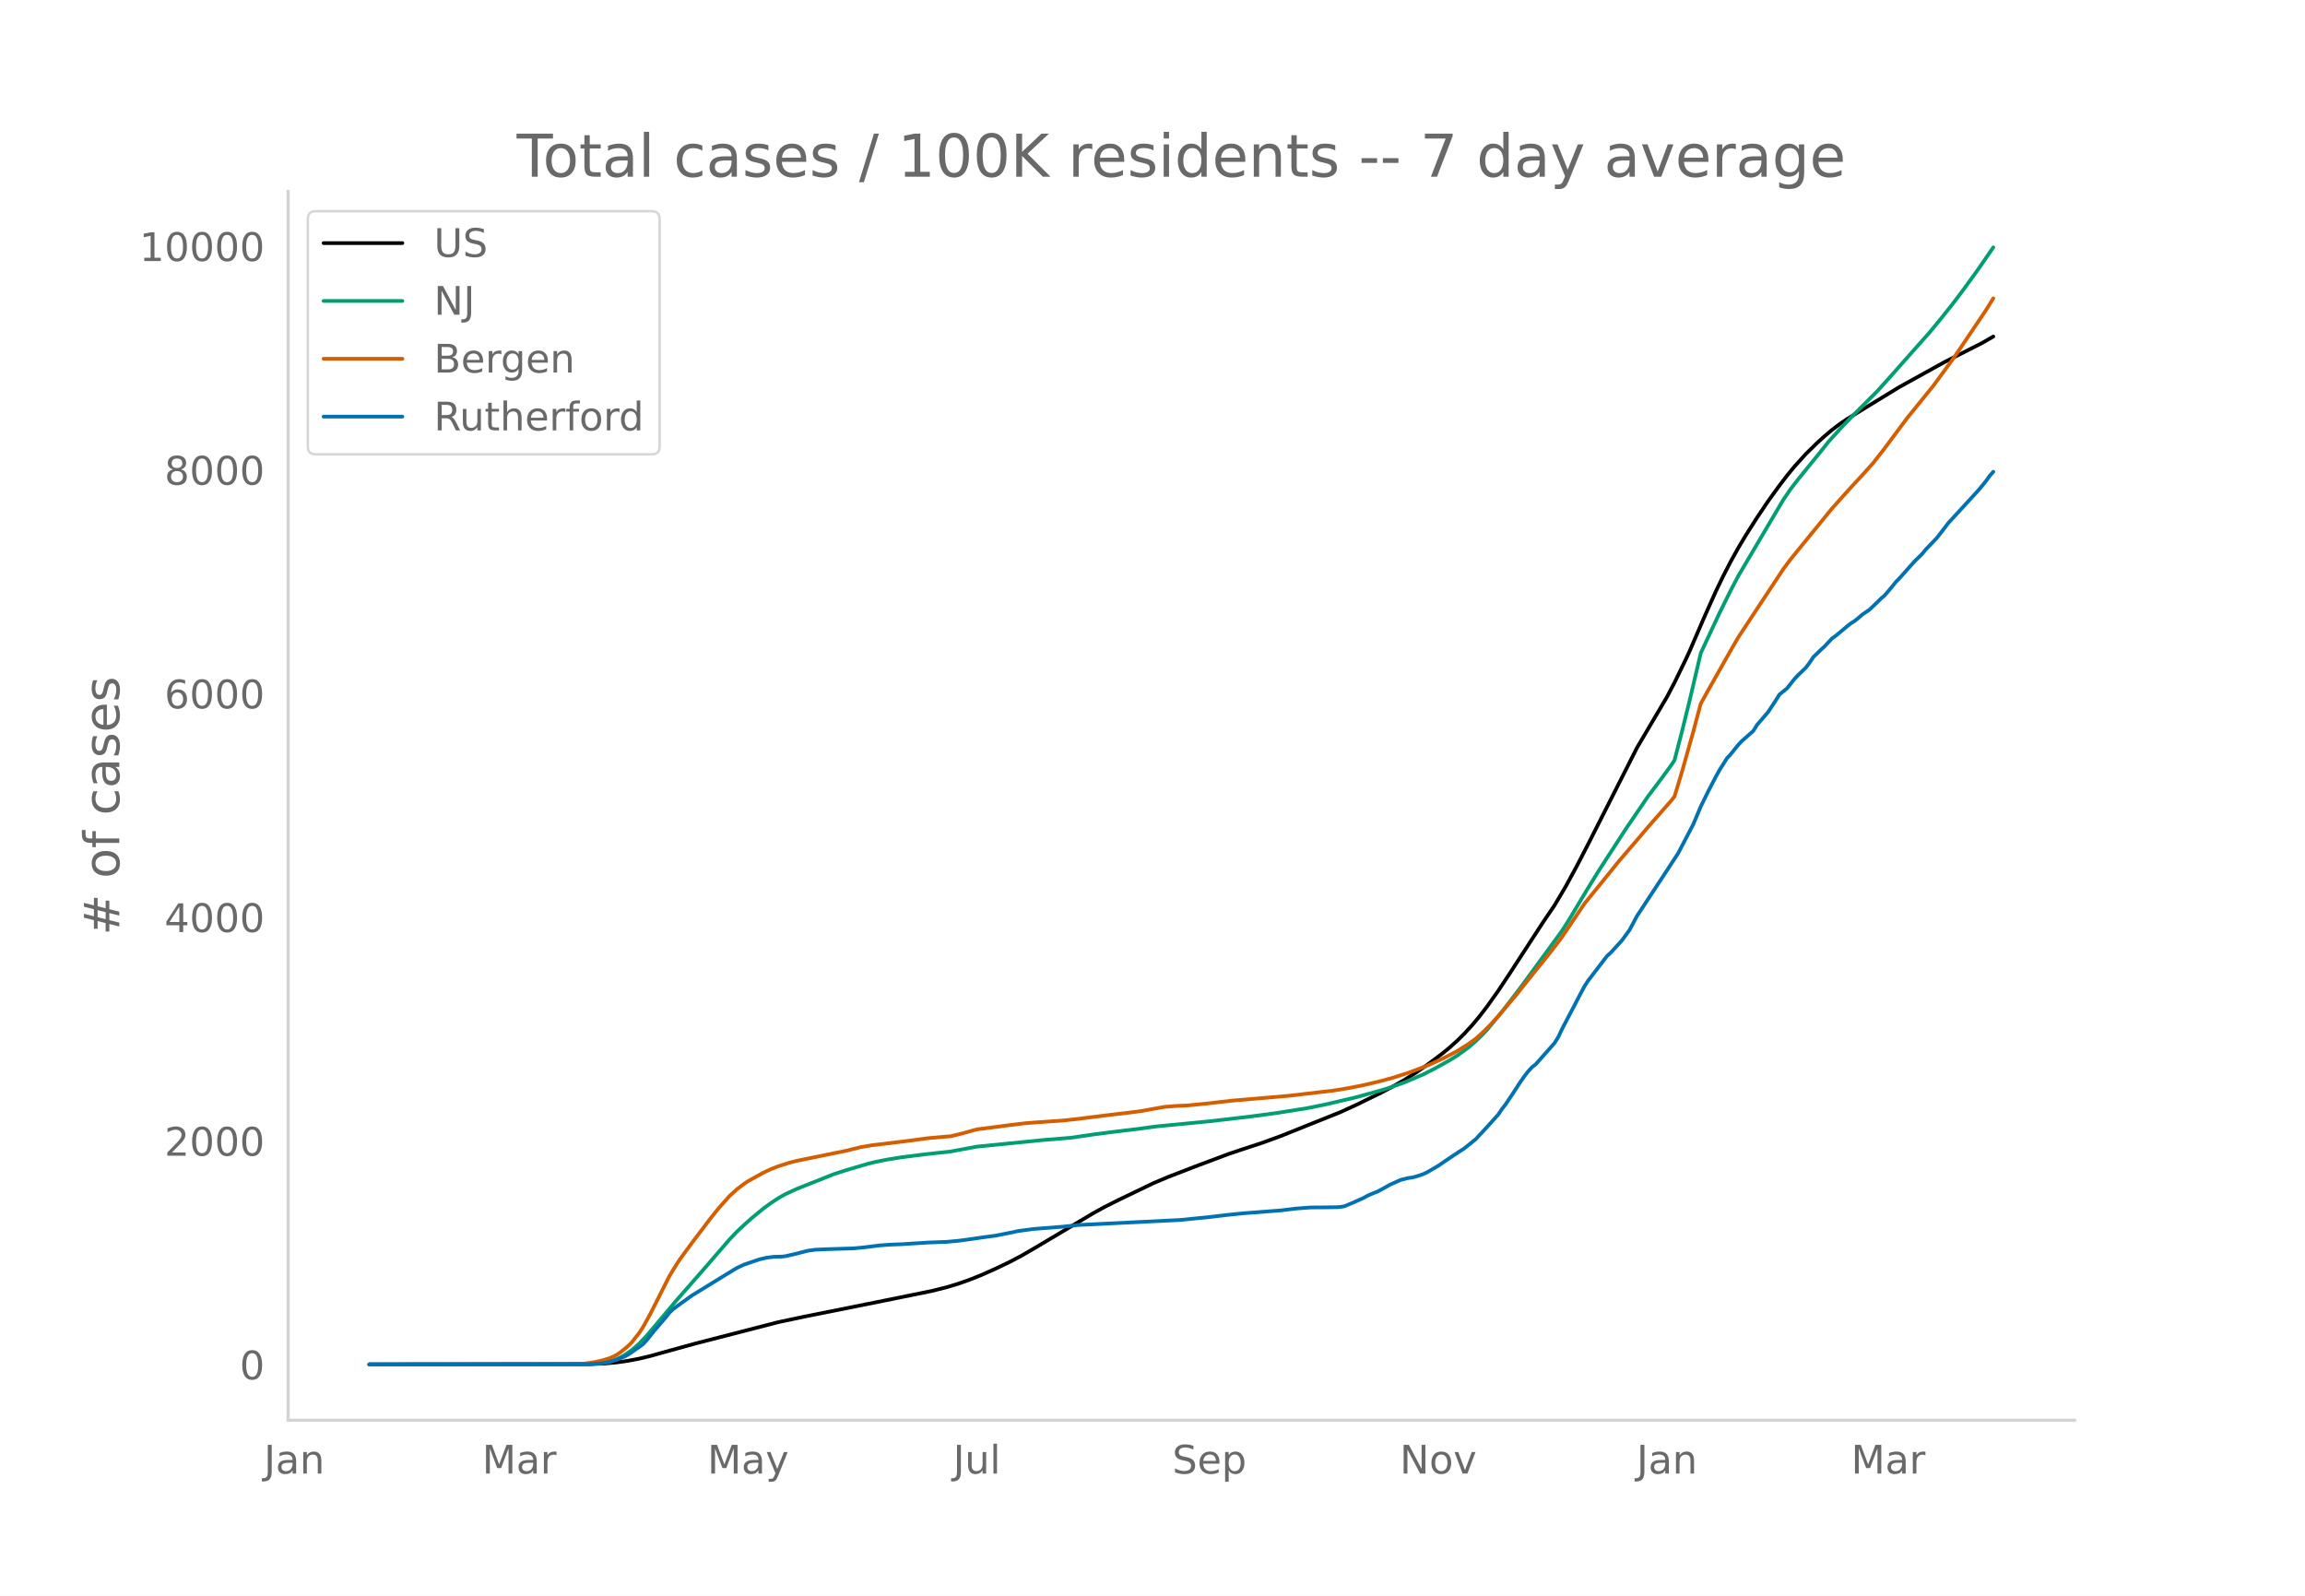
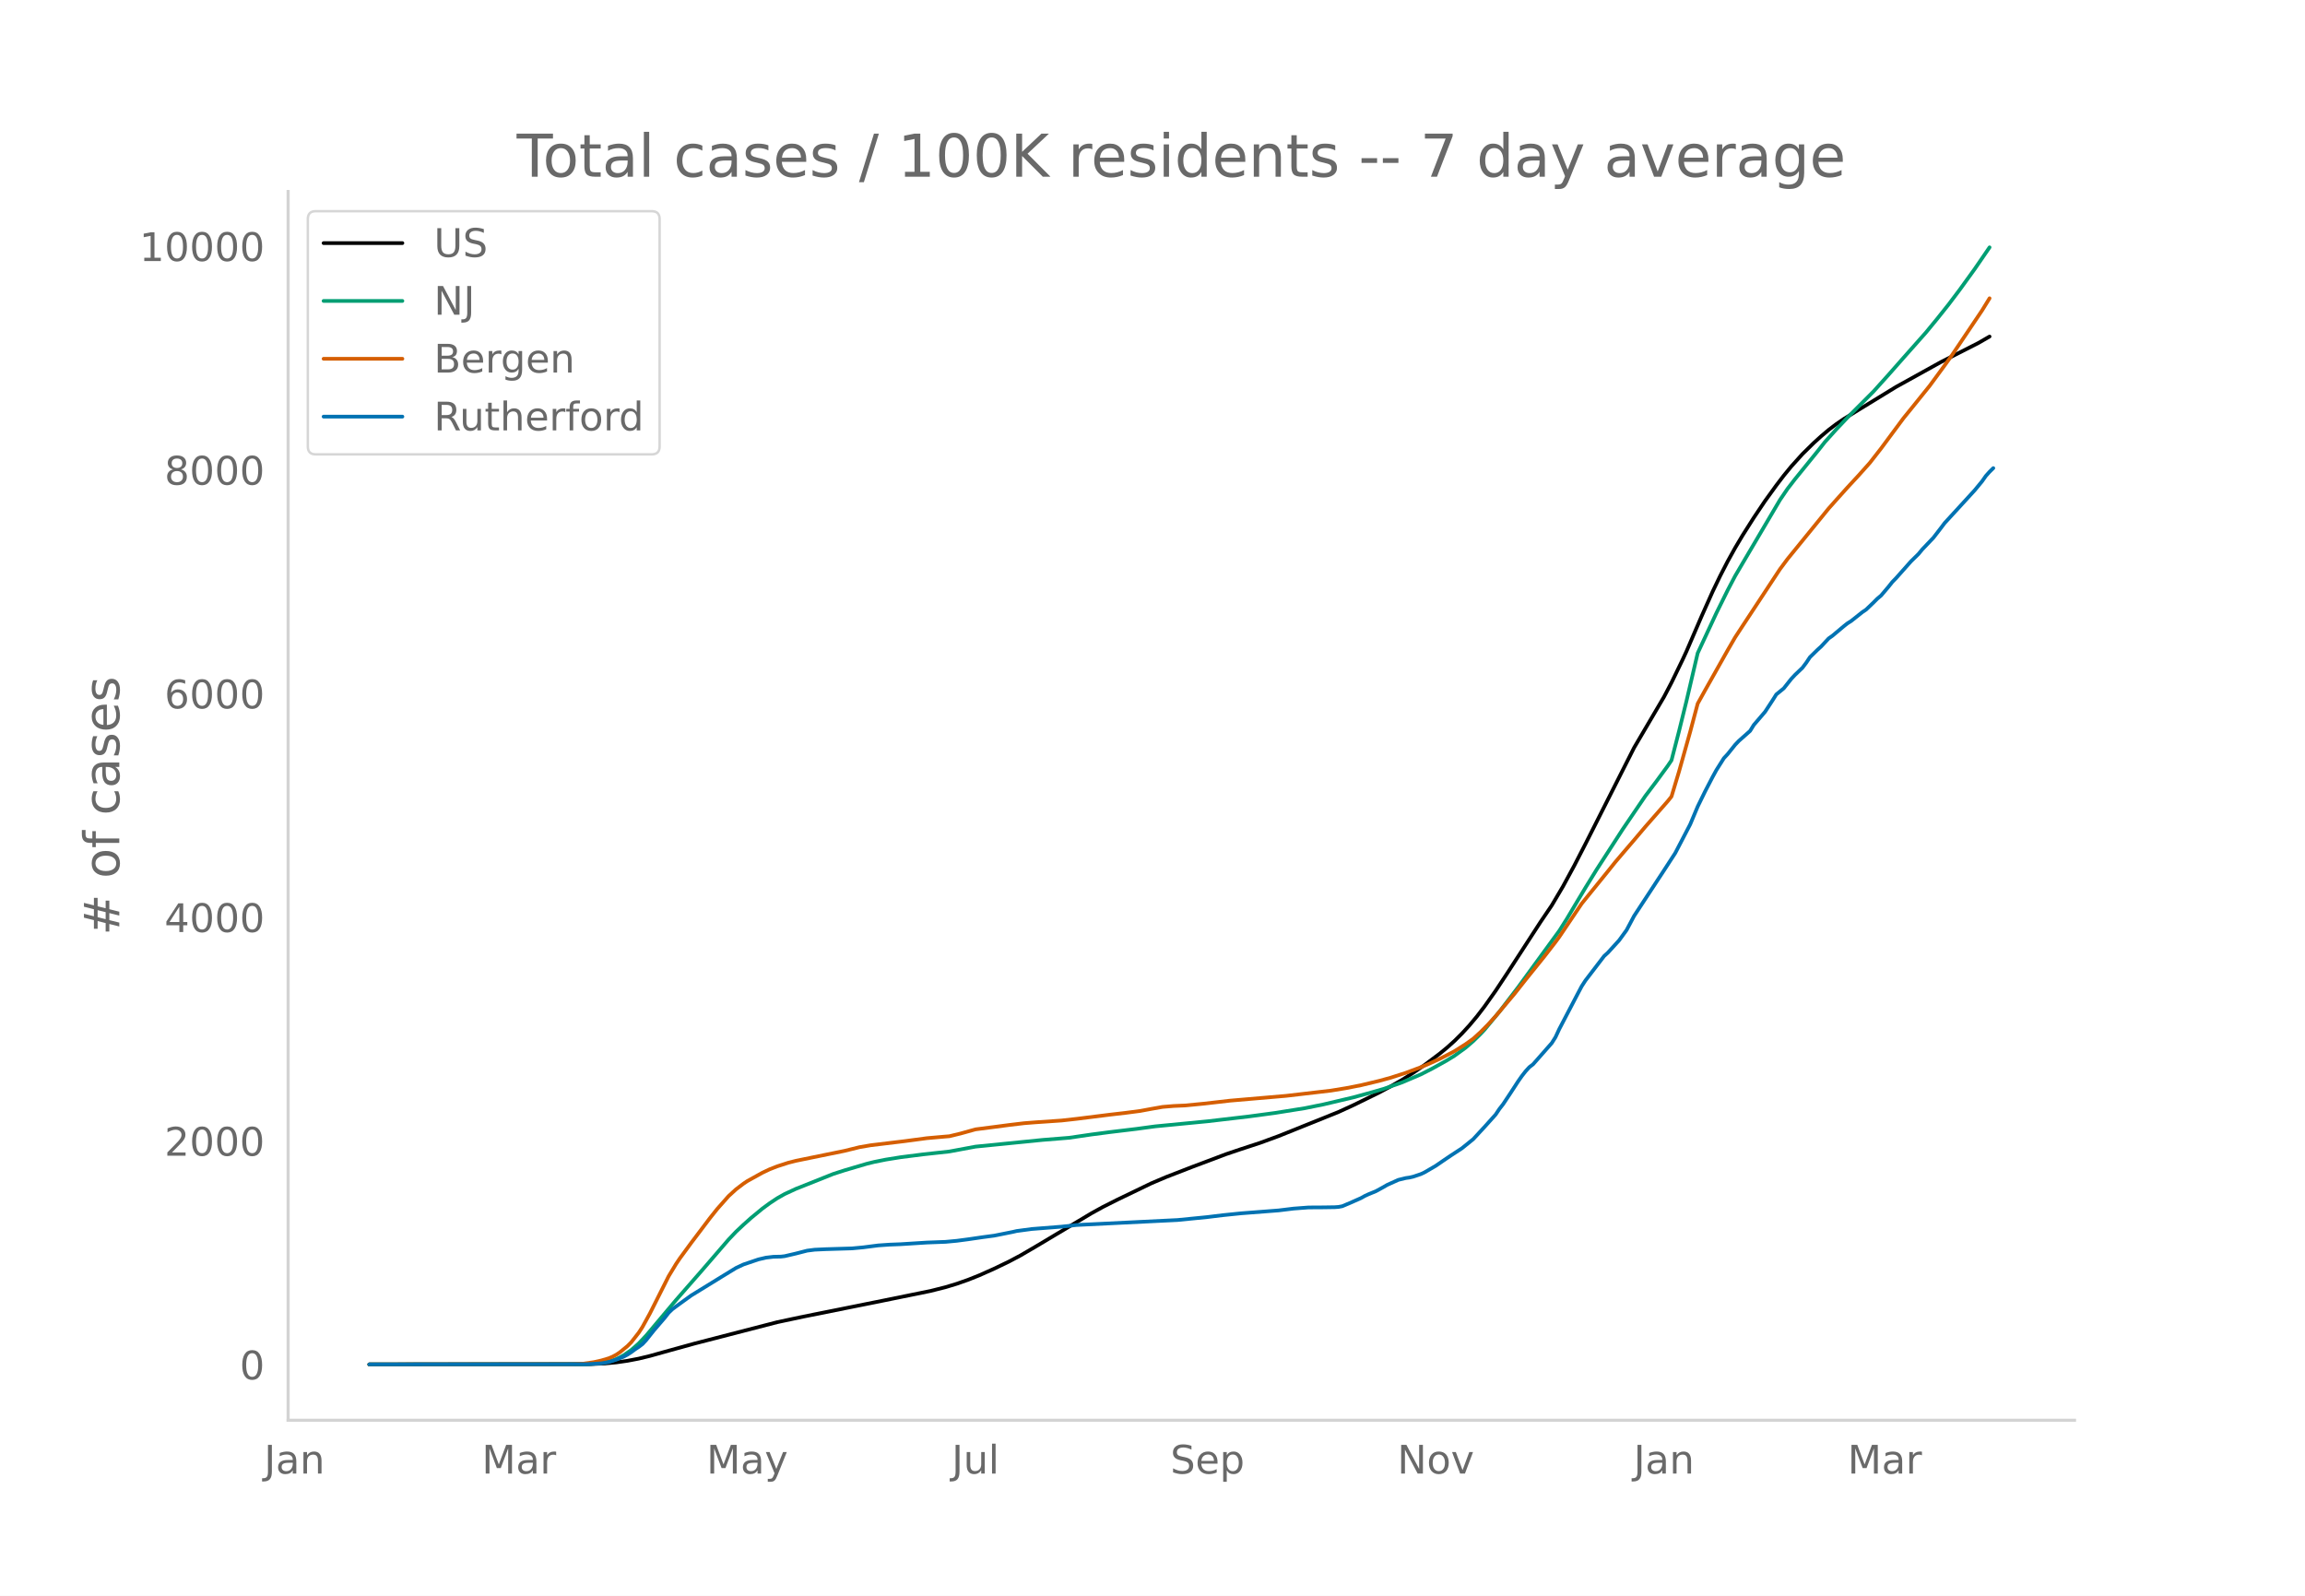
<svg xmlns="http://www.w3.org/2000/svg" xmlns:xlink="http://www.w3.org/1999/xlink" height="864" viewBox="0 0 936 648" width="1248">
  <defs>
    <style>*{stroke-linecap:butt;stroke-linejoin:round}</style>
  </defs>
  <g id="figure_1">
    <path d="M0 648h936V0H0z" style="fill:#fff" id="patch_1" />
    <g id="axes_1">
      <path d="M117 576.72h725.4V77.76H117z" style="fill:none" id="patch_2" />
-       <path clip-path="url(#p00b6a03d41)" d="m149.973 554.04 89.856-.11 6.092-.273 4.569-.432 4.569-.65 4.569-.872 4.569-1.104 7.615-2.125 10.66-2.936 33.507-8.639 10.66-2.263 31.983-6.402 19.8-4.023 6.091-1.532 4.57-1.385 4.568-1.599 4.57-1.82 6.091-2.71 6.092-2.932 4.569-2.419 6.092-3.546 22.845-13.607 4.569-2.513 6.092-3.064 13.707-6.59 6.092-2.58 10.66-4.122 13.707-5.147 6.092-2.052 7.615-2.486 7.615-2.784 24.368-9.774 6.092-2.785 10.66-5.219 4.57-2.445 4.569-2.599 4.569-2.894 4.569-3.137 6.092-4.554 3.046-2.492 3.046-2.73 3.046-3.019 3.046-3.313 3.046-3.628 3.046-3.97 4.569-6.427 4.569-6.888 13.707-21.07 4.568-6.724 4.57-7.707 4.568-8.4 4.57-8.848 19.798-39.071 12.184-20.655 3.046-5.795 4.57-9.401 1.522-3.289 6.092-14.104 4.569-10.19 3.046-6.313 3.046-5.901 3.046-5.482 3.046-5.109 4.569-7.186 4.569-6.787 4.569-6.305 3.046-3.988 3.046-3.702 4.569-5.056 4.569-4.482 3.046-2.755 3.046-2.569 3.046-2.31 3.046-2.084 6.092-3.746 15.23-9.302 18.275-10.103 15.23-7.729 4.57-2.63h0" style="fill:none;stroke:#000;stroke-linecap:round;stroke-width:1.5" id="line2d_1" />
-       <path clip-path="url(#p00b6a03d41)" d="m149.973 554.04 86.81-.082 4.57-.205 3.045-.328 3.046-.54 1.523-.448 1.523-.579 1.523-.715 1.523-.838 3.046-2.104 3.046-2.671 3.046-3.22 4.569-5.426 7.615-9.034 10.66-12.152 10.662-12.334 3.046-3.203 3.046-2.853 3.046-2.717 4.569-3.763 3.046-2.236 3.046-2.018 3.046-1.714 4.569-2.11 15.23-6.053 4.568-1.463 9.138-2.693 3.046-.742 4.57-.913 6.091-.978 9.138-1.158 10.661-1.163 10.661-1.976 27.414-2.736 10.66-.857 9.139-1.336 7.615-.992 10.66-1.279 7.616-1.029 4.569-.441 16.752-1.618 16.753-1.952 10.661-1.431 12.184-1.933 7.615-1.54 12.184-2.868 7.615-2.087 4.569-1.318 7.615-2.661 7.615-3.247 4.569-2.324 6.092-3.377 3.046-1.866 4.569-3.312 3.046-2.619 3.046-2.978 1.523-1.618 6.092-7.354 7.615-9.929 16.752-22.92 3.046-4.793 4.57-7.65 3.045-5.06 4.57-7.385 10.66-16.441 9.138-13.406 4.57-6.043 4.568-6.221 1.523-2.257 3.046-11.767 3.046-12.297 4.57-19.461 7.614-16.287 4.569-9.218 3.046-5.804 3.046-5.17 15.23-25.764 3.046-4.458 3.046-3.935 9.138-11.242 3.046-3.85 4.569-5.062 4.569-4.824 10.66-10.657 6.093-6.753 6.092-6.9 9.137-10.277 4.57-5.55 4.568-5.718 4.57-6.04 6.091-8.404 6.092-8.855h0" style="fill:none;stroke:#009e73;stroke-linecap:round;stroke-width:1.5" id="line2d_2" />
-       <path clip-path="url(#p00b6a03d41)" d="m149.973 554.04 82.241-.08 4.57-.178 4.568-.654 3.046-.678 3.046-.906 1.523-.633 1.523-.81 1.523-1.026 3.046-2.495 1.523-1.537 3.046-3.875 1.523-2.339 3.046-5.526 7.615-15.095 3.046-5.01 1.523-2.247 4.569-6.217 7.615-10.05 3.046-3.812 4.569-5.15 3.046-2.776 3.046-2.311 1.523-1.021 6.092-3.37 3.046-1.443 3.046-1.19 4.569-1.475 3.046-.767 6.092-1.246 13.706-2.793 6.092-1.5 4.57-.783 13.706-1.648 9.138-1.217 7.615-.67 1.523-.118 4.57-1.102 6.091-1.695 7.615-.977 6.092-.8 6.092-.725 4.569-.356 10.66-.73 6.093-.678 13.707-1.712 6.092-.702 6.092-.791 4.569-.844 4.569-.805 4.569-.376 4.568-.199 7.615-.736 10.661-1.22 22.845-1.957 18.276-2.125 6.092-.997 6.092-1.186 7.615-1.822 4.569-1.26 6.092-1.959 6.092-2.275 3.046-1.274 4.569-2.078 3.046-1.555 3.046-1.596 4.569-2.878 3.046-2.174 3.046-2.764 3.046-3.067 3.046-3.334 7.615-9.014 4.569-5.782 7.614-9.427 4.57-5.891 1.522-2.065 9.138-13.536 6.092-7.49 4.57-5.629 3.045-3.795 3.046-3.57 4.57-5.32 4.568-5.394 9.138-10.406 1.523-1.893 3.046-10.089 4.57-16.204 3.045-11.427 3.046-5.47 9.138-16.172 3.046-5.253 3.046-4.644 15.23-23.084 3.046-4.078 16.753-20.538 3.046-3.416 4.569-5.077 4.569-4.927 4.569-5.099 4.569-5.842 9.138-12.304 3.045-3.736 7.615-9.418 6.092-8.283 3.046-4.248 12.184-18.07 3.046-4.931h0" style="fill:none;stroke:#d55e00;stroke-linecap:round;stroke-width:1.5" id="line2d_3" />
-       <path clip-path="url(#p00b6a03d41)" d="m149.973 554.04 88.333-.07 6.092-.355 3.046-.532 3.046-.957 3.046-1.24 1.523-.816 1.523-.992 1.523-1.135 1.523-.992 1.523-1.17 1.523-1.63 3.046-3.828 4.569-5.317 1.523-1.95 1.523-1.453 3.046-2.233 4.569-3.296 12.184-7.48 6.092-3.72 3.046-1.419 6.092-2.055 3.046-.71 3.046-.354 3.046-.07 1.523-.178 4.569-1.063 4.569-1.17 3.046-.39 4.568-.212 10.661-.32 4.57-.425 6.091-.78 4.57-.319 4.568-.177 10.661-.673 7.615-.284 4.57-.425 4.568-.603 6.092-.886 4.569-.602 7.615-1.525 1.523-.354 6.092-.815 12.184-.957 6.092-.674 41.12-2.02 12.184-1.205 6.092-.745 7.615-.78 15.23-1.17 6.092-.743 6.092-.461 6.092-.036 4.57-.07 1.522-.107 1.523-.283 3.046-1.276 4.569-2.02 1.523-.852 1.523-.708 3.046-1.241 3.046-1.666 1.523-.886 4.569-2.056 3.046-.744 1.523-.213 1.523-.354 3.046-1.028 1.523-.71 4.569-2.658 3.046-2.09 3.046-2.057 4.569-2.977 4.569-3.686 4.569-4.927 4.569-5.069 1.523-2.268 1.523-1.95 3.046-4.572 3.046-4.679 1.523-2.162 1.523-1.95 1.523-1.665 1.523-1.17 7.614-8.613 1.523-2.41 1.523-3.262 7.615-14.532 1.523-2.871 1.523-2.34 7.615-9.924 1.523-1.382 4.57-4.998 3.045-4.183 3.046-5.706 12.184-18.538 4.57-7.018 6.091-11.662 3.046-7.23 3.046-6.203 3.046-5.849 1.523-2.765 3.046-4.82 1.523-1.63 3.046-3.793 1.523-1.595 4.569-4.04 1.523-2.447 3.046-3.544 1.523-1.772 3.046-4.644 1.523-2.41 3.046-2.481 3.046-3.828 1.523-1.63 3.046-2.907 1.523-2.02 1.523-2.269 3.046-2.977 1.523-1.383 3.046-3.26 1.523-1.064 4.569-3.828 1.523-1.205 1.523-.957 1.523-1.205 1.523-1.347 3.046-2.092 3.046-2.906 1.523-1.524 1.523-1.276 3.046-3.58 1.523-1.914 1.523-1.56 6.091-6.84 3.046-2.978 1.523-1.843 4.57-4.785 3.045-3.935 1.523-2.02 4.57-4.962 7.614-8.295 3.046-3.686 1.523-2.162 1.523-1.701h0" style="fill:none;stroke:#0072b2;stroke-linecap:round;stroke-width:1.5" id="line2d_4" />
+       <path clip-path="url(#p6f06bcd50c)" d="m149.973 554.04 89.65-.11 6.077-.273 4.558-.432 4.559-.65 4.558-.872 4.559-1.104 7.597-2.125 10.637-2.936 33.428-8.639 10.636-2.263 31.91-6.402 19.753-4.023 6.078-1.532 4.558-1.385 4.559-1.599 4.558-1.82 6.078-2.71 6.078-2.932 4.558-2.419 6.078-3.546 22.792-13.607 4.559-2.513 6.078-3.064 13.675-6.59 6.078-2.58 10.636-4.122 13.676-5.147 6.078-2.052 7.597-2.486 7.597-2.784 24.312-9.774 6.078-2.785 10.636-5.219 4.559-2.445 4.558-2.599 4.559-2.894 4.558-3.137 6.078-4.554 3.04-2.492 3.038-2.73 3.039-3.019 3.039-3.313 3.039-3.628 3.039-3.97 4.558-6.427 4.559-6.888 13.675-21.07 4.559-6.724 4.558-7.707 4.558-8.4 4.559-8.848 19.753-39.071 12.156-20.655 3.039-5.795 4.558-9.401 1.52-3.289 6.078-14.104 4.558-10.19 3.04-6.313 3.038-5.901 3.04-5.482 3.038-5.109 4.559-7.186 4.558-6.787 4.558-6.305 3.04-3.988 3.038-3.702 4.559-5.056 4.558-4.482 3.04-2.755 3.038-2.569 3.04-2.31 3.038-2.084 6.078-3.746 15.195-9.302 18.234-10.103 15.194-7.729 4.559-2.63h0" style="fill:none;stroke:#000;stroke-linecap:round;stroke-width:1.5" id="line2d_1" />
+       <path clip-path="url(#p6f06bcd50c)" d="m149.973 554.04 86.61-.082 4.559-.205 3.039-.328 3.038-.54 1.52-.448 1.52-.579 1.519-.715 1.52-.838 3.038-2.104 3.04-2.671 3.038-3.22 4.559-5.426 7.597-9.034 10.636-12.152 10.637-12.334 3.039-3.203 3.039-2.853 3.039-2.717 4.558-3.763 3.04-2.236 3.038-2.018 3.04-1.714 4.558-2.11 15.194-6.053 4.559-1.463 9.117-2.693 3.039-.742 4.558-.913 6.078-.978 9.117-1.158 10.636-1.163 10.637-1.976 27.35-2.736 10.637-.857 9.116-1.336 7.598-.992 10.636-1.279 7.598-1.029 4.558-.441 16.714-1.618 16.715-1.952 10.636-1.431 12.156-1.933 7.597-1.54 12.156-2.868 7.598-2.087 4.558-1.318 7.597-2.661 7.598-3.247 4.558-2.324 6.078-3.377 3.04-1.866 4.558-3.312 3.038-2.619 3.04-2.978 1.519-1.618 6.078-7.354 7.597-9.929 16.715-22.92 3.038-4.793 4.559-7.65 3.039-5.06 4.558-7.385L659 336.66l9.117-13.406 4.558-6.043 4.558-6.221 1.52-2.257 3.039-11.767 3.039-12.297 4.558-19.461 7.598-16.287 4.558-9.218 3.04-5.804 3.038-5.17 15.195-25.764 3.039-4.458 3.039-3.935 9.117-11.242 3.039-3.85 4.558-5.062 4.559-4.824 10.636-10.657 6.078-6.753 6.078-6.9 9.117-10.277 4.558-5.55 4.559-5.718 4.558-6.04 6.078-8.404 6.078-8.855h0" style="fill:none;stroke:#009e73;stroke-linecap:round;stroke-width:1.5" id="line2d_2" />
+       <path clip-path="url(#p6f06bcd50c)" d="m149.973 554.04 82.052-.08 4.558-.178 4.559-.654 3.039-.678 3.038-.906 1.52-.633 1.52-.81 1.519-1.026 3.039-2.495 1.52-1.537 3.038-3.875 1.52-2.339 3.039-5.526 7.597-15.095 3.04-5.01 1.519-2.247 4.558-6.217 7.597-10.05 3.04-3.812 4.558-5.15 3.039-2.776 3.039-2.311 1.52-1.021 6.077-3.37 3.04-1.443 3.038-1.19 4.559-1.475 3.039-.767 6.077-1.246 13.676-2.793 6.078-1.5 4.558-.783 13.675-1.648 9.117-1.217 7.598-.67 1.52-.118 4.558-1.102 6.078-1.695 7.597-.977 6.078-.8 6.078-.725 4.558-.356 10.637-.73 6.078-.678 13.675-1.712 6.078-.702 6.078-.791 4.558-.844 4.559-.805 4.558-.376 4.558-.199 7.598-.736 10.636-1.22 22.792-1.957 18.234-2.125 6.078-.997 6.078-1.186 7.597-1.822 4.559-1.26 6.078-1.959 6.078-2.275 3.039-1.274 4.558-2.078 3.04-1.555 3.038-1.596 4.559-2.878 3.038-2.174 3.04-2.764 3.038-3.067 3.04-3.334 7.597-9.014 4.558-5.782 7.598-9.427 4.558-5.891 1.52-2.065 9.116-13.536 6.078-7.49 4.559-5.629 3.039-3.795 3.039-3.57 4.558-5.32 4.559-5.394 9.116-10.406 1.52-1.893 3.039-10.089 4.558-16.204 3.04-11.427 3.038-5.47 9.117-16.172 3.04-5.253 3.038-4.644 15.195-23.084 3.039-4.078 16.714-20.538 3.04-3.416 4.558-5.077 4.558-4.927 4.558-5.099 4.559-5.842 9.117-12.304 3.039-3.736 7.597-9.418 6.078-8.283 3.039-4.248 12.156-18.07 3.039-4.931h0" style="fill:none;stroke:#d55e00;stroke-linecap:round;stroke-width:1.5" id="line2d_3" />
+       <path clip-path="url(#p6f06bcd50c)" d="m149.973 554.04 88.13-.07 6.078-.355 3.038-.532 3.04-.957 3.038-1.24 1.52-.816 1.52-.992 1.519-1.135 1.52-.992 1.519-1.17 1.52-1.63 3.038-3.828 4.559-5.317 1.52-1.95 1.519-1.453 3.039-2.233 4.558-3.296 12.156-7.48 6.078-3.72 3.039-1.419 6.078-2.055 3.039-.71 3.039-.354 3.039-.07 1.52-.178 4.558-1.063 4.558-1.17 3.039-.39 4.558-.212 10.637-.32 4.558-.425 6.078-.78 4.559-.319 4.558-.177 10.636-.673 7.598-.284 4.558-.425 4.559-.603 6.078-.886 4.558-.602 7.597-1.525 1.52-.354 6.078-.815 12.156-.957 6.078-.674 41.026-2.02 12.155-1.205 6.078-.745 7.598-.78 15.194-1.17 6.078-.743 6.078-.461 6.078-.036 4.559-.07 1.52-.107 1.519-.283 3.039-1.276 4.558-2.02 1.52-.852 1.519-.708 3.039-1.241 3.039-1.666 1.52-.886 4.558-2.056 3.039-.744 1.52-.213 1.519-.354 3.039-1.028 1.52-.71 4.558-2.658 3.039-2.09 3.039-2.057 4.558-2.977 4.558-3.686 4.559-4.927 4.558-5.069 1.52-2.268 1.52-1.95 3.038-4.572 3.04-4.679 1.519-2.162 1.52-1.95 1.519-1.665 1.52-1.17 7.597-8.613 1.52-2.41 1.519-3.262 7.597-14.532 1.52-2.871 1.519-2.34 7.597-9.924 1.52-1.382 4.558-4.998 3.04-4.183 3.038-5.706 12.156-18.538 4.558-7.018 6.078-11.662 3.04-7.23 3.038-6.203 3.04-5.849 1.519-2.765 3.039-4.82 1.52-1.63 3.038-3.793 1.52-1.595 4.558-4.04 1.52-2.447 3.038-3.544 1.52-1.772 3.039-4.644 1.52-2.41 3.038-2.481 3.04-3.828 1.519-1.63 3.039-2.907 1.52-2.02 1.519-2.269 3.039-2.977 1.52-1.383 3.038-3.26 1.52-1.064 4.558-3.828 1.52-1.205 1.519-.957 4.558-3.616 1.52-1.028 3.039-2.906 1.52-1.524 1.519-1.276 3.039-3.58 1.52-1.914 1.519-1.56 6.078-6.84 3.039-2.978 1.52-1.843 4.558-4.785 3.039-3.935 1.519-2.02 4.558-4.962 7.598-8.295 3.039-3.686 1.52-2.162 1.519-1.701 1.52-1.489h0" style="fill:none;stroke:#0072b2;stroke-linecap:round;stroke-width:1.5" id="line2d_4" />
      <path d="M117 576.72V77.76" style="fill:none;stroke:#d3d3d3;stroke-linecap:square;stroke-linejoin:miter;stroke-width:1.25" id="patch_3" />
      <path d="M117 576.72h725.4" style="fill:none;stroke:#d3d3d3;stroke-linecap:square;stroke-linejoin:miter;stroke-width:1.25" id="patch_4" />
      <g id="matplotlib.axis_1">
        <g id="xtick_1">
-           <g style="fill:#696969" transform="matrix(.16 0 0 -.16 107.18 598.378)" id="text_1">
+           <g style="fill:#696969" transform="matrix(.16 0 0 -.16 107.25 598.378)" id="text_1">
            <defs>
              <path d="M9.813 72.906h9.859V5.078q0-13.187-5-19.14-5-5.954-16.094-5.954h-3.75v8.297h3.078q6.531 0 9.219 3.672Q9.813-4.39 9.813 5.078z" id="DejaVuSans-74" />
              <path d="M34.281 27.484q-10.89 0-15.093-2.484-4.204-2.484-4.204-8.5 0-4.781 3.157-7.594 3.156-2.797 8.562-2.797 7.485 0 12 5.297 4.516 5.297 4.516 14.078v2zm17.922 3.72V0H43.22v8.297Q40.14 3.328 35.547.953q-4.594-2.375-11.234-2.375-8.391 0-13.36 4.719Q6 8.016 6 15.922q0 9.219 6.172 13.906 6.187 4.688 18.437 4.688h12.61v.89q0 6.203-4.078 9.594-4.078 3.39-11.453 3.39-4.688 0-9.141-1.124-4.438-1.125-8.531-3.375v8.312q4.921 1.906 9.562 2.844 4.64.953 9.031.953 11.875 0 17.735-6.156 5.86-6.14 5.86-18.64z" id="DejaVuSans-97" />
              <path d="M54.89 33.016V0h-8.984v32.719q0 7.765-3.031 11.61-3.031 3.858-9.078 3.858-7.281 0-11.484-4.64-4.204-4.625-4.204-12.64V0H9.08v54.688h9.03v-8.5q3.235 4.937 7.594 7.374Q30.078 56 35.797 56q9.422 0 14.25-5.828 4.844-5.828 4.844-17.156z" id="DejaVuSans-110" />
            </defs>
            <use xlink:href="#DejaVuSans-74" />
            <use x="29.492" xlink:href="#DejaVuSans-97" />
            <use x="90.771" xlink:href="#DejaVuSans-110" />
          </g>
        </g>
        <g id="xtick_2">
-           <g style="fill:#696969" transform="matrix(.16 0 0 -.16 195.799 598.378)" id="text_2">
+           <g style="fill:#696969" transform="matrix(.16 0 0 -.16 195.658 598.378)" id="text_2">
            <defs>
              <path d="M9.813 72.906h14.703l18.593-49.61 18.703 49.61h14.704V0H66.89v64.016l-18.797-50h-9.907l-18.796 50V0H9.813z" id="DejaVuSans-77" />
              <path d="M41.11 46.297q-1.516.875-3.297 1.281Q36.03 48 33.89 48q-7.625 0-11.703-4.953-4.079-4.953-4.079-14.234V0H9.08v54.688h9.03v-8.5q2.844 4.984 7.375 7.39Q30.031 56 36.531 56q.922 0 2.047-.125 1.125-.11 2.484-.36z" id="DejaVuSans-114" />
            </defs>
            <use xlink:href="#DejaVuSans-77" />
            <use x="86.279" xlink:href="#DejaVuSans-97" />
            <use x="147.559" xlink:href="#DejaVuSans-114" />
          </g>
        </g>
        <g id="xtick_3">
-           <g style="fill:#696969" transform="matrix(.16 0 0 -.16 287.255 598.378)" id="text_3">
+           <g style="fill:#696969" transform="matrix(.16 0 0 -.16 286.9 598.378)" id="text_3">
            <defs>
              <path d="M32.172-5.078q-3.797-9.766-7.422-12.735-3.61-2.984-9.656-2.984H7.906v7.516h5.282q3.703 0 5.75 1.765Q21-9.766 23.483-3.219l1.61 4.094-22.11 53.813H12.5l17.094-42.766 17.093 42.766h9.516z" id="DejaVuSans-121" />
            </defs>
            <use xlink:href="#DejaVuSans-77" />
            <use x="86.279" xlink:href="#DejaVuSans-97" />
            <use x="147.559" xlink:href="#DejaVuSans-121" />
          </g>
        </g>
        <g id="xtick_4">
-           <g style="fill:#696969" transform="matrix(.16 0 0 -.16 387.045 598.378)" id="text_4">
+           <g style="fill:#696969" transform="matrix(.16 0 0 -.16 386.476 598.378)" id="text_4">
            <defs>
              <path d="M8.5 21.578v33.11h8.984V21.922q0-7.766 3.016-11.656 3.031-3.875 9.094-3.875 7.265 0 11.484 4.64 4.234 4.64 4.234 12.656v31h8.985V0h-8.984v8.406Q42.047 3.422 37.718 1q-4.313-2.422-10.032-2.422-9.421 0-14.312 5.86Q8.5 10.296 8.5 21.578zM31.11 56z" id="DejaVuSans-117" />
              <path d="M9.422 75.984h8.984V0H9.422z" id="DejaVuSans-108" />
            </defs>
            <use xlink:href="#DejaVuSans-74" />
            <use x="29.492" xlink:href="#DejaVuSans-117" />
            <use x="92.871" xlink:href="#DejaVuSans-108" />
          </g>
        </g>
        <g id="xtick_5">
-           <g style="fill:#696969" transform="matrix(.16 0 0 -.16 476.042 598.378)" id="text_5">
+           <g style="fill:#696969" transform="matrix(.16 0 0 -.16 475.256 598.378)" id="text_5">
            <defs>
              <path d="M53.516 70.516V60.89q-5.61 2.687-10.594 4-4.984 1.328-9.625 1.328-8.047 0-12.422-3.125t-4.375-8.89q0-4.845 2.906-7.313 2.907-2.453 11.016-3.97l5.953-1.218q11.031-2.11 16.281-7.406 5.25-5.297 5.25-14.172 0-10.61-7.11-16.078-7.093-5.469-20.812-5.469-5.172 0-11.015 1.172Q13.14.922 6.89 3.219v10.156q6-3.36 11.765-5.078 5.766-1.703 11.328-1.703 8.438 0 13.032 3.312 4.593 3.328 4.593 9.485 0 5.359-3.297 8.39-3.296 3.032-10.812 4.547L27.484 33.5q-11.03 2.188-15.968 6.875-4.922 4.688-4.922 13.047 0 9.672 6.812 15.234 6.813 5.563 18.766 5.563 5.14 0 10.453-.938 5.328-.922 10.89-2.765z" id="DejaVuSans-83" />
              <path d="M56.203 29.594v-4.39H14.891q.593-9.282 5.593-14.142 5-4.859 13.938-4.859 5.172 0 10.031 1.266 4.86 1.265 9.656 3.812v-8.5Q49.266.734 44.187-.344 39.11-1.422 33.892-1.422q-13.094 0-20.735 7.61-7.64 7.625-7.64 20.625 0 13.421 7.25 21.296Q20.016 56 32.328 56q11.031 0 17.453-7.11 6.422-7.093 6.422-19.296zm-8.984 2.64q-.094 7.36-4.125 11.75-4.032 4.407-10.672 4.407-7.516 0-12.031-4.25-4.516-4.25-5.203-11.97z" id="DejaVuSans-101" />
              <path d="M18.11 8.203v-29H9.077v75.484h9.031v-8.296q2.844 4.875 7.157 7.234Q29.594 56 35.594 56q9.968 0 16.187-7.906 6.235-7.907 6.235-20.797T51.78 6.484q-6.218-7.906-16.187-7.906-6 0-10.328 2.375-4.313 2.375-7.157 7.25zm30.578 19.094q0 9.906-4.079 15.547-4.078 5.64-11.203 5.64-7.14 0-11.218-5.64-4.079-5.64-4.079-15.547 0-9.906 4.078-15.547 4.079-5.64 11.22-5.64 7.124 0 11.202 5.64t4.078 15.547z" id="DejaVuSans-112" />
            </defs>
            <use xlink:href="#DejaVuSans-83" />
            <use x="63.477" xlink:href="#DejaVuSans-101" />
            <use x="125" xlink:href="#DejaVuSans-112" />
          </g>
        </g>
        <g id="xtick_6">
-           <g style="fill:#696969" transform="matrix(.16 0 0 -.16 568.41 598.378)" id="text_6">
+           <g style="fill:#696969" transform="matrix(.16 0 0 -.16 567.41 598.378)" id="text_6">
            <defs>
              <path d="M9.813 72.906h13.28l32.329-60.984v60.984h9.562V0h-13.28L19.39 60.984V0H9.813z" id="DejaVuSans-78" />
              <path d="M30.61 48.39q-7.22 0-11.422-5.64-4.204-5.64-4.204-15.453 0-9.813 4.172-15.453 4.188-5.64 11.453-5.64 7.188 0 11.375 5.655 4.203 5.672 4.203 15.438 0 9.719-4.203 15.406-4.187 5.688-11.375 5.688zm0 7.61q11.718 0 18.406-7.625 6.703-7.61 6.703-21.078 0-13.422-6.703-21.078-6.688-7.64-18.407-7.64-11.765 0-18.437 7.64-6.656 7.656-6.656 21.078 0 13.469 6.656 21.078Q18.844 56 30.609 56z" id="DejaVuSans-111" />
              <path d="M2.984 54.688H12.5L29.594 8.797l17.093 45.89h9.516L35.687 0H23.485z" id="DejaVuSans-118" />
            </defs>
            <use xlink:href="#DejaVuSans-78" />
            <use x="74.805" xlink:href="#DejaVuSans-111" />
            <use x="135.986" xlink:href="#DejaVuSans-118" />
          </g>
        </g>
        <g id="xtick_7">
-           <g style="fill:#696969" transform="matrix(.16 0 0 -.16 664.595 598.378)" id="text_7">
+           <g style="fill:#696969" transform="matrix(.16 0 0 -.16 663.38 598.378)" id="text_7">
            <use xlink:href="#DejaVuSans-74" />
            <use x="29.492" xlink:href="#DejaVuSans-97" />
            <use x="90.771" xlink:href="#DejaVuSans-110" />
          </g>
        </g>
        <g id="xtick_8">
-           <g style="fill:#696969" transform="matrix(.16 0 0 -.16 751.69 598.378)" id="text_8">
+           <g style="fill:#696969" transform="matrix(.16 0 0 -.16 750.269 598.378)" id="text_8">
            <use xlink:href="#DejaVuSans-77" />
            <use x="86.279" xlink:href="#DejaVuSans-97" />
            <use x="147.559" xlink:href="#DejaVuSans-114" />
          </g>
        </g>
      </g>
      <g id="matplotlib.axis_2">
        <g id="ytick_1">
          <g style="fill:#696969" transform="matrix(.16 0 0 -.16 97.32 560.119)" id="text_9">
            <defs>
              <path d="M31.781 66.406q-7.61 0-11.453-7.5Q16.5 51.422 16.5 36.375q0-14.984 3.828-22.484 3.844-7.5 11.453-7.5 7.672 0 11.5 7.5 3.844 7.5 3.844 22.484 0 15.047-3.844 22.531-3.828 7.5-11.5 7.5zm0 7.813q12.266 0 18.735-9.703 6.468-9.688 6.468-28.141 0-18.406-6.468-28.11-6.47-9.687-18.735-9.687-12.25 0-18.718 9.688-6.47 9.703-6.47 28.109 0 18.453 6.47 28.14Q19.53 74.22 31.78 74.22z" id="DejaVuSans-48" />
            </defs>
            <use xlink:href="#DejaVuSans-48" />
          </g>
        </g>
        <g id="ytick_2">
          <g style="fill:#696969" transform="matrix(.16 0 0 -.16 66.78 469.294)" id="text_10">
            <defs>
              <path d="M19.188 8.297h34.421V0H7.33v8.297q5.609 5.812 15.296 15.594 9.703 9.797 12.188 12.64 4.734 5.313 6.609 9 1.89 3.688 1.89 7.25 0 5.813-4.078 9.469-4.078 3.672-10.625 3.672-4.64 0-9.797-1.61-5.14-1.609-11-4.89v9.969Q13.767 71.78 18.938 73q5.188 1.219 9.485 1.219 11.328 0 18.062-5.672 6.735-5.656 6.735-15.125 0-4.5-1.688-8.531-1.672-4.016-6.125-9.485-1.218-1.422-7.765-8.187-6.532-6.766-18.453-18.922z" id="DejaVuSans-50" />
            </defs>
            <use xlink:href="#DejaVuSans-50" />
            <use x="63.623" xlink:href="#DejaVuSans-48" />
            <use x="127.246" xlink:href="#DejaVuSans-48" />
            <use x="190.869" xlink:href="#DejaVuSans-48" />
          </g>
        </g>
        <g id="ytick_3">
          <g style="fill:#696969" transform="matrix(.16 0 0 -.16 66.78 378.468)" id="text_11">
            <defs>
              <path d="M37.797 64.313 12.89 25.39h24.906zm-2.594 8.593H47.61V25.391h10.407v-8.203H47.609V0h-9.812v17.188H4.89v9.515z" id="DejaVuSans-52" />
            </defs>
            <use xlink:href="#DejaVuSans-52" />
            <use x="63.623" xlink:href="#DejaVuSans-48" />
            <use x="127.246" xlink:href="#DejaVuSans-48" />
            <use x="190.869" xlink:href="#DejaVuSans-48" />
          </g>
        </g>
        <g id="ytick_4">
          <g style="fill:#696969" transform="matrix(.16 0 0 -.16 66.78 287.643)" id="text_12">
            <defs>
              <path d="M33.016 40.375q-6.641 0-10.532-4.547-3.875-4.531-3.875-12.437 0-7.86 3.875-12.438 3.891-4.562 10.532-4.562 6.64 0 10.515 4.562 3.875 4.578 3.875 12.438 0 7.906-3.875 12.437-3.875 4.547-10.515 4.547zm19.578 30.922v-8.984q-3.719 1.75-7.5 2.671-3.782.938-7.5.938-9.766 0-14.922-6.594-5.14-6.594-5.875-19.922 2.875 4.25 7.219 6.516 4.359 2.266 9.578 2.266 10.984 0 17.36-6.672 6.374-6.657 6.374-18.125 0-11.235-6.64-18.032-6.641-6.78-17.672-6.78-12.657 0-19.344 9.687-6.688 9.703-6.688 28.109 0 17.281 8.204 27.563 8.203 10.28 22.015 10.28 3.719 0 7.5-.734t7.89-2.187z" id="DejaVuSans-54" />
            </defs>
            <use xlink:href="#DejaVuSans-54" />
            <use x="63.623" xlink:href="#DejaVuSans-48" />
            <use x="127.246" xlink:href="#DejaVuSans-48" />
            <use x="190.869" xlink:href="#DejaVuSans-48" />
          </g>
        </g>
        <g id="ytick_5">
          <g style="fill:#696969" transform="matrix(.16 0 0 -.16 66.78 196.818)" id="text_13">
            <defs>
              <path d="M31.781 34.625q-7.031 0-11.062-3.766-4.016-3.765-4.016-10.343 0-6.594 4.016-10.36Q24.75 6.391 31.78 6.391q7.032 0 11.078 3.78 4.063 3.798 4.063 10.345 0 6.578-4.031 10.343-4.016 3.766-11.11 3.766zm-9.86 4.188q-6.343 1.562-9.89 5.906Q8.5 49.079 8.5 55.329q0 8.733 6.219 13.812 6.234 5.078 17.062 5.078 10.89 0 17.094-5.078 6.203-5.079 6.203-13.813 0-6.25-3.547-10.61-3.531-4.343-9.828-5.906 7.125-1.656 11.094-6.5 3.984-4.828 3.984-11.796 0-10.61-6.468-16.282-6.47-5.656-18.532-5.656-12.047 0-18.531 5.656-6.469 5.672-6.469 16.282 0 6.968 4 11.797 4.016 4.843 11.14 6.5zM18.314 54.39q0-5.657 3.53-8.828 3.548-3.172 9.938-3.172 6.36 0 9.938 3.172 3.593 3.171 3.593 8.828 0 5.672-3.593 8.843-3.578 3.172-9.938 3.172-6.39 0-9.937-3.172-3.532-3.172-3.532-8.843z" id="DejaVuSans-56" />
            </defs>
            <use xlink:href="#DejaVuSans-56" />
            <use x="63.623" xlink:href="#DejaVuSans-48" />
            <use x="127.246" xlink:href="#DejaVuSans-48" />
            <use x="190.869" xlink:href="#DejaVuSans-48" />
          </g>
        </g>
        <g id="ytick_6">
          <g style="fill:#696969" transform="matrix(.16 0 0 -.16 56.6 105.993)" id="text_14">
            <defs>
              <path d="M12.406 8.297h16.11v55.625l-17.532-3.516v8.985l17.438 3.515h9.86V8.296H54.39V0H12.406z" id="DejaVuSans-49" />
            </defs>
            <use xlink:href="#DejaVuSans-49" />
            <use x="63.623" xlink:href="#DejaVuSans-48" />
            <use x="127.246" xlink:href="#DejaVuSans-48" />
            <use x="190.869" xlink:href="#DejaVuSans-48" />
            <use x="254.492" xlink:href="#DejaVuSans-48" />
          </g>
        </g>
        <g style="fill:#696969" transform="matrix(0 -.2 -.2 0 48.44 379.813)" id="text_15">
          <defs>
            <path d="M51.125 44H36.922l-4.11-16.313h14.313zm-7.328 27.781-5.078-20.265h14.265L58.11 71.78h7.813L60.89 51.516h15.234V44h-17.14l-4-16.313h15.53V20.22H53.079L48 0h-7.813l5.032 20.219H30.906L25.875 0h-7.86l5.079 20.219H7.719v7.468h17.187L29 44H13.281v7.516h17.625l4.985 20.265z" id="DejaVuSans-35" />
            <path d="M37.11 75.984V68.5h-8.594q-4.828 0-6.72-1.953-1.874-1.953-1.874-7.031v-4.828h14.797v-6.985H19.922V0H10.89v47.703H2.297v6.984h8.594V58.5q0 9.125 4.25 13.297 4.25 4.187 13.468 4.187z" id="DejaVuSans-102" />
            <path d="M48.781 52.594v-8.407q-3.812 2.11-7.64 3.157-3.828 1.047-7.735 1.047-8.75 0-13.593-5.547-4.829-5.532-4.829-15.547 0-10.016 4.829-15.563 4.843-5.53 13.593-5.53 3.907 0 7.735 1.046 3.828 1.047 7.64 3.156V2.094Q45.016.344 40.984-.531q-4.015-.89-8.562-.89-12.36 0-19.64 7.765-7.266 7.765-7.266 20.953 0 13.375 7.343 21.031Q20.22 56 33.016 56q4.14 0 8.093-.86 3.953-.843 7.672-2.546z" id="DejaVuSans-99" />
            <path d="M44.281 53.078v-8.5q-3.797 1.953-7.906 2.922-4.094.984-8.5.984-6.688 0-10.031-2.047-3.344-2.046-3.344-6.156 0-3.125 2.39-4.906 2.391-1.781 9.626-3.39l3.078-.688q9.562-2.047 13.593-5.781 4.032-3.735 4.032-10.422 0-7.625-6.032-12.078-6.03-4.438-16.578-4.438-4.39 0-9.156.86Q10.688.296 5.422 2v9.281q4.984-2.594 9.812-3.89 4.829-1.282 9.579-1.282 6.343 0 9.75 2.172 3.421 2.172 3.421 6.125 0 3.656-2.468 5.61-2.453 1.953-10.813 3.765l-3.125.735q-8.344 1.75-12.062 5.39-3.704 3.64-3.704 9.985 0 7.718 5.47 11.906Q16.75 56 26.811 56q4.97 0 9.36-.734 4.406-.72 8.11-2.188z" id="DejaVuSans-115" />
          </defs>
          <use xlink:href="#DejaVuSans-35" />
          <use x="83.789" xlink:href="#DejaVuSans-32" />
          <use x="115.576" xlink:href="#DejaVuSans-111" />
          <use x="176.758" xlink:href="#DejaVuSans-102" />
          <use x="211.963" xlink:href="#DejaVuSans-32" />
          <use x="243.75" xlink:href="#DejaVuSans-99" />
          <use x="298.73" xlink:href="#DejaVuSans-97" />
          <use x="360.01" xlink:href="#DejaVuSans-115" />
          <use x="412.109" xlink:href="#DejaVuSans-101" />
          <use x="473.633" xlink:href="#DejaVuSans-115" />
        </g>
      </g>
      <g style="fill:#696969" transform="matrix(.24 0 0 -.24 209.82 71.76)" id="text_16">
        <defs>
          <path d="M-.297 72.906h61.672v-8.312H35.5V0h-9.906v64.594H-.296z" id="DejaVuSans-84" />
          <path d="M18.313 70.219V54.688h18.5v-6.985h-18.5V18.016q0-6.688 1.828-8.594 1.828-1.906 7.453-1.906h9.218V0h-9.218q-10.407 0-14.36 3.875-3.953 3.89-3.953 14.14v29.688H2.687v6.984h6.594V70.22z" id="DejaVuSans-116" />
          <path d="M25.39 72.906h8.297L8.297-9.28H0z" id="DejaVuSans-47" />
          <path d="M9.813 72.906h9.859V42.094L52.39 72.906h12.703L28.906 38.922 67.672 0H54.688L19.672 35.11V0h-9.86z" id="DejaVuSans-75" />
          <path d="M9.422 54.688h8.984V0H9.422zm0 21.296h8.984v-11.39H9.422z" id="DejaVuSans-105" />
          <path d="M45.406 46.39v29.594h8.985V0h-8.985v8.203Q42.578 3.328 38.25.953q-4.313-2.375-10.375-2.375-9.906 0-16.14 7.906-6.22 7.922-6.22 20.813 0 12.89 6.22 20.797Q17.968 56 27.874 56q6.063 0 10.375-2.375 4.328-2.36 7.156-7.234zm-30.61-19.093q0-9.906 4.079-15.547 4.078-5.64 11.203-5.64 7.125 0 11.219 5.64 4.11 5.64 4.11 15.547 0 9.906-4.11 15.547-4.094 5.64-11.219 5.64-7.125 0-11.203-5.64-4.078-5.64-4.078-15.547z" id="DejaVuSans-100" />
          <path d="M4.89 31.39h26.313v-8H4.891z" id="DejaVuSans-45" />
          <path d="M8.203 72.906h46.875v-4.203L28.61 0H18.312L43.22 64.594H8.203z" id="DejaVuSans-55" />
          <path d="M45.406 27.984q0 9.766-4.031 15.125-4.016 5.375-11.297 5.375-7.219 0-11.25-5.375-4.031-5.359-4.031-15.125 0-9.718 4.031-15.093t11.25-5.375q7.281 0 11.297 5.375 4.031 5.375 4.031 15.093zm8.985-21.203q0-13.953-6.203-20.765Q42-20.797 29.203-20.797q-4.734 0-8.937.703-4.203.703-8.157 2.172v8.735q3.954-2.141 7.813-3.157 3.86-1.031 7.86-1.031 8.843 0 13.234 4.61 4.39 4.609 4.39 13.937v4.453q-2.781-4.844-7.125-7.234Q33.938 0 27.875 0 17.828 0 11.672 7.656q-6.156 7.672-6.156 20.328 0 12.688 6.156 20.344Q17.828 56 27.875 56q6.063 0 10.406-2.39 4.344-2.391 7.125-7.22v8.297h8.985z" id="DejaVuSans-103" />
        </defs>
        <use xlink:href="#DejaVuSans-84" />
        <use x="44.084" xlink:href="#DejaVuSans-111" />
        <use x="105.266" xlink:href="#DejaVuSans-116" />
        <use x="144.475" xlink:href="#DejaVuSans-97" />
        <use x="205.754" xlink:href="#DejaVuSans-108" />
        <use x="233.537" xlink:href="#DejaVuSans-32" />
        <use x="265.324" xlink:href="#DejaVuSans-99" />
        <use x="320.305" xlink:href="#DejaVuSans-97" />
        <use x="381.584" xlink:href="#DejaVuSans-115" />
        <use x="433.684" xlink:href="#DejaVuSans-101" />
        <use x="495.207" xlink:href="#DejaVuSans-115" />
        <use x="547.307" xlink:href="#DejaVuSans-32" />
        <use x="579.094" xlink:href="#DejaVuSans-47" />
        <use x="612.785" xlink:href="#DejaVuSans-32" />
        <use x="644.572" xlink:href="#DejaVuSans-49" />
        <use x="708.195" xlink:href="#DejaVuSans-48" />
        <use x="771.818" xlink:href="#DejaVuSans-48" />
        <use x="835.441" xlink:href="#DejaVuSans-75" />
        <use x="901.018" xlink:href="#DejaVuSans-32" />
        <use x="932.805" xlink:href="#DejaVuSans-114" />
        <use x="971.668" xlink:href="#DejaVuSans-101" />
        <use x="1033.191" xlink:href="#DejaVuSans-115" />
        <use x="1085.291" xlink:href="#DejaVuSans-105" />
        <use x="1113.074" xlink:href="#DejaVuSans-100" />
        <use x="1176.551" xlink:href="#DejaVuSans-101" />
        <use x="1238.074" xlink:href="#DejaVuSans-110" />
        <use x="1301.453" xlink:href="#DejaVuSans-116" />
        <use x="1340.662" xlink:href="#DejaVuSans-115" />
        <use x="1392.762" xlink:href="#DejaVuSans-32" />
        <use x="1424.549" xlink:href="#DejaVuSans-45" />
        <use x="1460.633" xlink:href="#DejaVuSans-45" />
        <use x="1496.717" xlink:href="#DejaVuSans-32" />
        <use x="1528.504" xlink:href="#DejaVuSans-55" />
        <use x="1592.127" xlink:href="#DejaVuSans-32" />
        <use x="1623.914" xlink:href="#DejaVuSans-100" />
        <use x="1687.391" xlink:href="#DejaVuSans-97" />
        <use x="1748.67" xlink:href="#DejaVuSans-121" />
        <use x="1807.85" xlink:href="#DejaVuSans-32" />
        <use x="1839.637" xlink:href="#DejaVuSans-97" />
        <use x="1900.916" xlink:href="#DejaVuSans-118" />
        <use x="1960.096" xlink:href="#DejaVuSans-101" />
        <use x="2021.619" xlink:href="#DejaVuSans-114" />
        <use x="2062.732" xlink:href="#DejaVuSans-97" />
        <use x="2124.012" xlink:href="#DejaVuSans-103" />
        <use x="2187.488" xlink:href="#DejaVuSans-101" />
      </g>
      <g id="legend_1">
        <path d="M128.2 184.5h136.45q3.2 0 3.2-3.2V88.96q0-3.2-3.2-3.2H128.2q-3.2 0-3.2 3.2v92.34q0 3.2 3.2 3.2z" style="fill:none;opacity:.8;stroke:#ccc;stroke-linejoin:miter" id="patch_5" />
        <path d="M131.4 98.718h32" style="fill:none;stroke:#000;stroke-linecap:round;stroke-width:1.5" id="line2d_5" />
        <g style="fill:#696969" transform="matrix(.16 0 0 -.16 176.2 104.317)" id="text_17">
          <defs>
            <path d="M8.688 72.906h9.921V28.61q0-11.718 4.235-16.875 4.25-5.14 13.781-5.14 9.469 0 13.719 5.14 4.25 5.157 4.25 16.875v44.297H64.5V27.391q0-14.25-7.063-21.532-7.046-7.28-20.812-7.28-13.828 0-20.89 7.28-7.047 7.282-7.047 21.532z" id="DejaVuSans-85" />
          </defs>
          <use xlink:href="#DejaVuSans-85" />
          <use x="73.193" xlink:href="#DejaVuSans-83" />
        </g>
        <path d="M131.4 122.203h32" style="fill:none;stroke:#009e73;stroke-linecap:round;stroke-width:1.5" id="line2d_7" />
        <g style="fill:#696969" transform="matrix(.16 0 0 -.16 176.2 127.802)" id="text_18">
          <use xlink:href="#DejaVuSans-78" />
          <use x="74.805" xlink:href="#DejaVuSans-74" />
        </g>
        <path d="M131.4 145.688h32" style="fill:none;stroke:#d55e00;stroke-linecap:round;stroke-width:1.5" id="line2d_9" />
        <g style="fill:#696969" transform="matrix(.16 0 0 -.16 176.2 151.287)" id="text_19">
          <defs>
            <path d="M19.672 34.813V8.108H35.5q7.953 0 11.781 3.297 3.844 3.297 3.844 10.078 0 6.844-3.844 10.078-3.828 3.25-11.781 3.25zm0 29.984V42.828h14.61q7.218 0 10.75 2.703 3.546 2.719 3.546 8.282 0 5.515-3.547 8.25-3.531 2.734-10.75 2.734zm-9.86 8.11h25.204q11.28 0 17.375-4.688Q58.5 63.53 58.5 54.89q0-6.703-3.125-10.657-3.125-3.953-9.188-4.922 7.282-1.562 11.313-6.53 4.031-4.954 4.031-12.376 0-9.765-6.64-15.093Q48.25 0 35.984 0H9.812z" id="DejaVuSans-66" />
          </defs>
          <use xlink:href="#DejaVuSans-66" />
          <use x="68.604" xlink:href="#DejaVuSans-101" />
          <use x="130.127" xlink:href="#DejaVuSans-114" />
          <use x="169.49" xlink:href="#DejaVuSans-103" />
          <use x="232.967" xlink:href="#DejaVuSans-101" />
          <use x="294.49" xlink:href="#DejaVuSans-110" />
        </g>
        <path d="M131.4 169.173h32" style="fill:none;stroke:#0072b2;stroke-linecap:round;stroke-width:1.5" id="line2d_11" />
        <g style="fill:#696969" transform="matrix(.16 0 0 -.16 176.2 174.773)" id="text_20">
          <defs>
            <path d="M44.39 34.188q3.172-1.079 6.172-4.594 3-3.516 6.032-9.672L66.609 0H56l-9.313 18.703q-3.624 7.328-7.015 9.719-3.39 2.39-9.25 2.39h-10.75V0h-9.86v72.906h22.266q12.5 0 18.656-5.234 6.157-5.219 6.157-15.766 0-6.89-3.203-11.437-3.204-4.532-9.297-6.282zM19.673 64.797V38.922h12.406q7.125 0 10.766 3.297 3.64 3.297 3.64 9.687 0 6.39-3.64 9.64-3.64 3.25-10.766 3.25z" id="DejaVuSans-82" />
            <path d="M54.89 33.016V0h-8.984v32.719q0 7.765-3.031 11.61-3.031 3.858-9.078 3.858-7.281 0-11.484-4.64-4.204-4.625-4.204-12.64V0H9.08v75.984h9.03V46.188q3.235 4.937 7.594 7.374Q30.078 56 35.797 56q9.422 0 14.25-5.828 4.844-5.828 4.844-17.156z" id="DejaVuSans-104" />
          </defs>
          <use xlink:href="#DejaVuSans-82" />
          <use x="64.982" xlink:href="#DejaVuSans-117" />
          <use x="128.361" xlink:href="#DejaVuSans-116" />
          <use x="167.57" xlink:href="#DejaVuSans-104" />
          <use x="230.949" xlink:href="#DejaVuSans-101" />
          <use x="292.473" xlink:href="#DejaVuSans-114" />
          <use x="333.586" xlink:href="#DejaVuSans-102" />
          <use x="368.791" xlink:href="#DejaVuSans-111" />
          <use x="429.973" xlink:href="#DejaVuSans-114" />
          <use x="469.336" xlink:href="#DejaVuSans-100" />
        </g>
      </g>
    </g>
  </g>
  <defs>
-     <clipPath id="p00b6a03d41">
+     <clipPath id="p6f06bcd50c">
      <path d="M117 77.76h725.4v498.96H117z" />
    </clipPath>
  </defs>
</svg>
